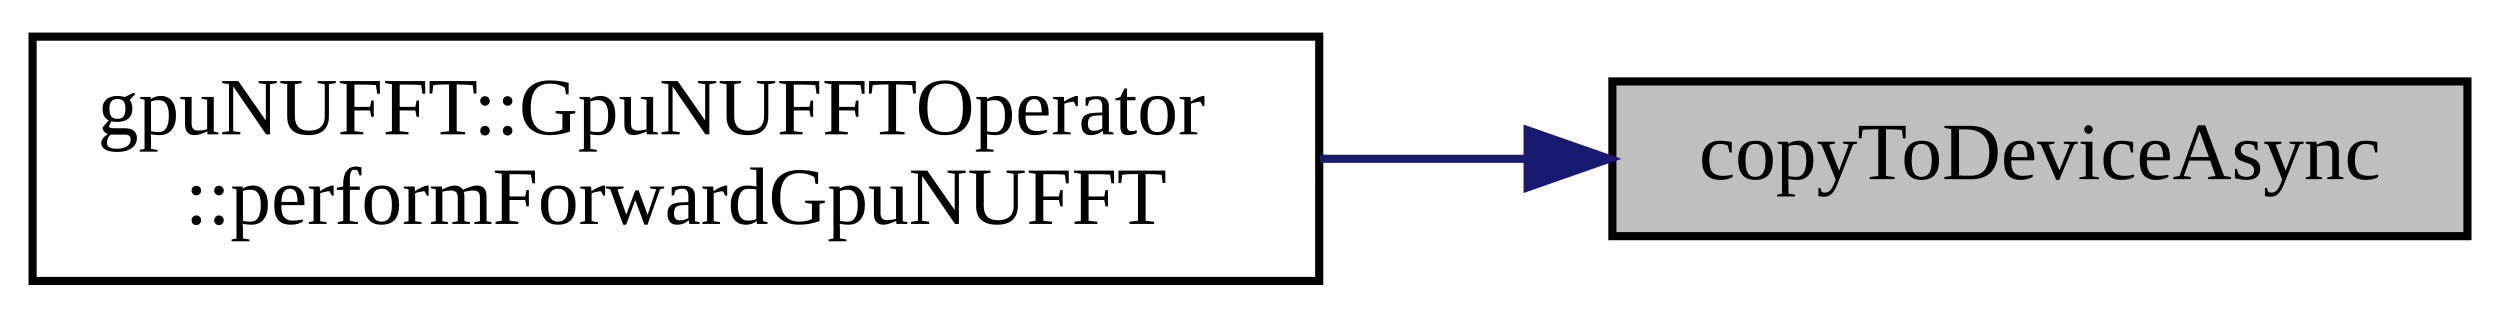
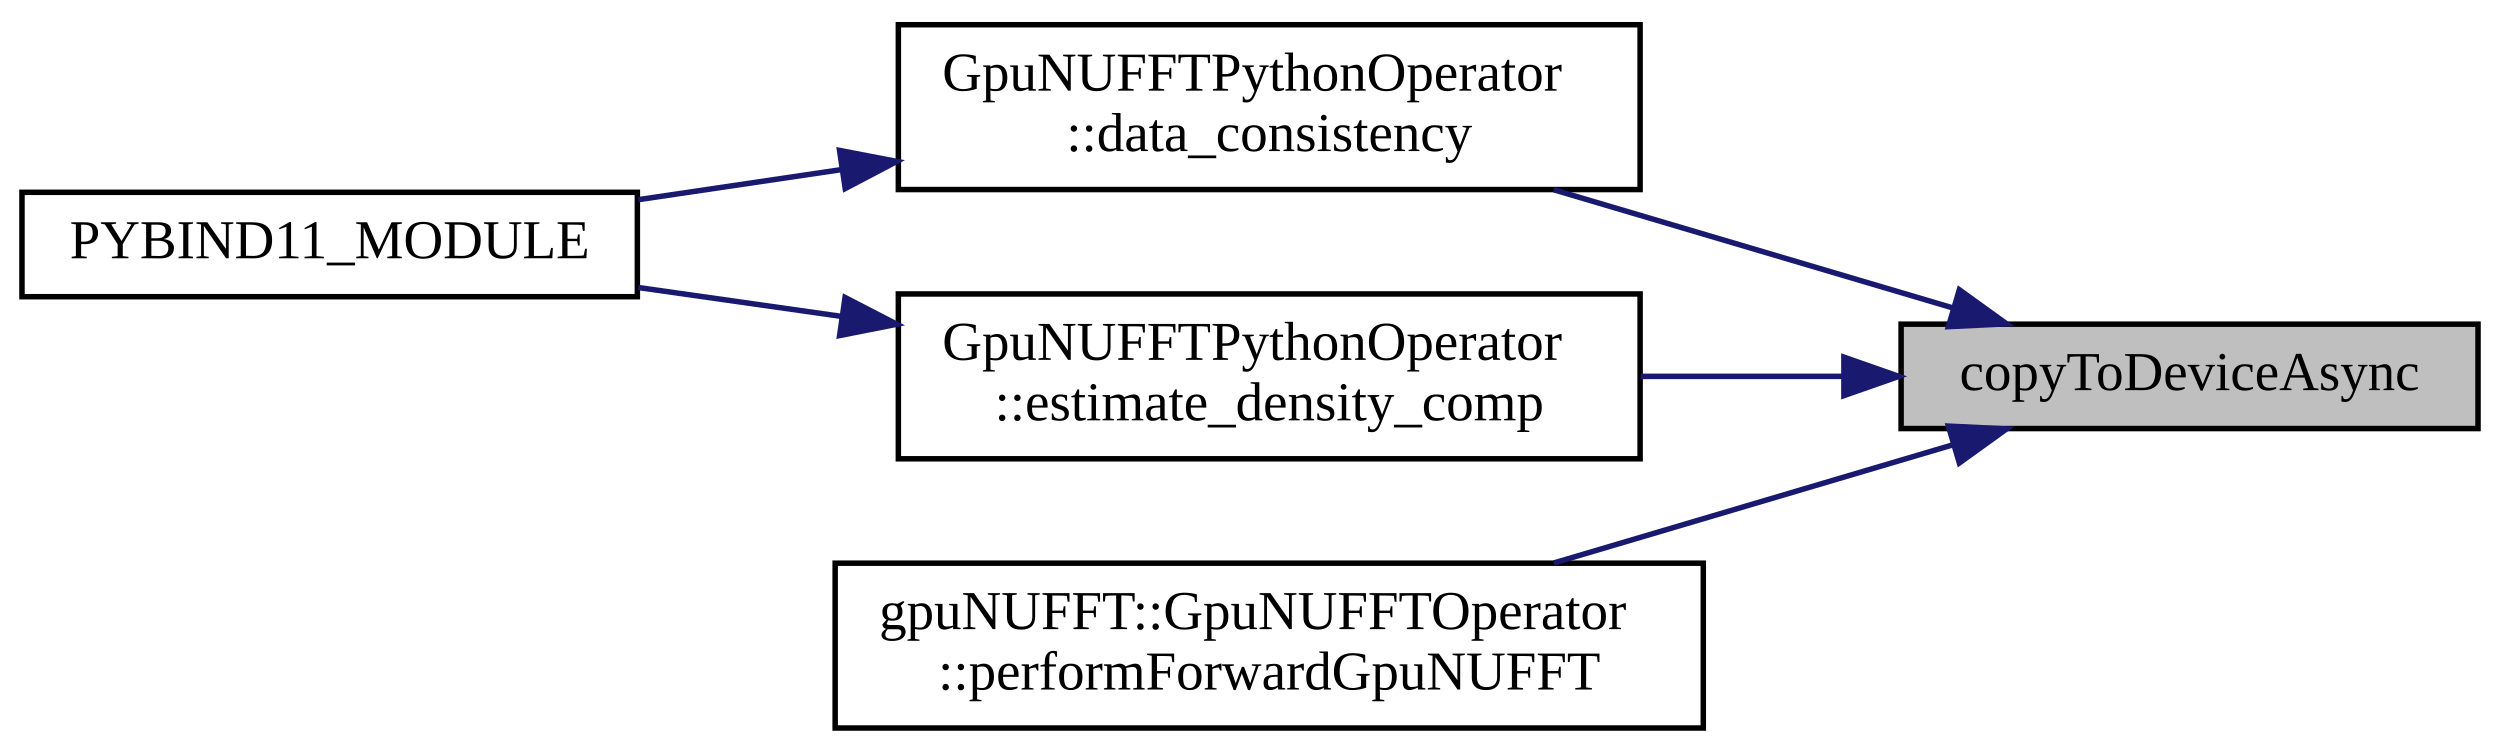
- <svg xmlns="http://www.w3.org/2000/svg" xmlns:xlink="http://www.w3.org/1999/xlink" width="307pt" height="39pt" viewBox="0.00 0.00 307.00 39.00">
-   <g id="graph0" class="graph" transform="scale(1 1) rotate(0) translate(4 35)">
+ <svg xmlns="http://www.w3.org/2000/svg" xmlns:xlink="http://www.w3.org/1999/xlink" width="455pt" height="137pt" viewBox="0.00 0.00 455.00 137.00">
+   <g id="graph0" class="graph" transform="scale(1 1) rotate(0) translate(4 133)">
    <g id="node1" class="node">
      <g id="a_node1">
        <a xlink:title="CUDA memcpy call to copy data from host to device.">
-           <polygon fill="#bfbfbf" stroke="black" points="194,-6 194,-25 299,-25 299,-6 194,-6" />
-           <text text-anchor="middle" x="246.5" y="-13" font-family="FreeSans.ttf" font-size="10.00">copyToDeviceAsync</text>
+           <polygon fill="#bfbfbf" stroke="black" points="342,-55 342,-74 447,-74 447,-55 342,-55" />
+           <text text-anchor="middle" x="394.5" y="-62" font-family="FreeSans.ttf" font-size="10.00">copyToDeviceAsync</text>
        </a>
      </g>
    </g>
    <g id="node2" class="node">
      <g id="a_node2">
-         <a xlink:href="classgpuNUFFT_1_1GpuNUFFTOperator.html#ada5bb598b923ca3e92e987982f3d0d5b" target="_top" xlink:title="Perform forward gridding operation on kspaceData already residing in GPU memory.">
-           <polygon fill="none" stroke="black" points="0,-0.5 0,-30.5 158,-30.5 158,-0.5 0,-0.5" />
-           <text text-anchor="start" x="8" y="-18.5" font-family="FreeSans.ttf" font-size="10.00">gpuNUFFT::GpuNUFFTOperator</text>
-           <text text-anchor="middle" x="79" y="-7.5" font-family="FreeSans.ttf" font-size="10.00">::performForwardGpuNUFFT</text>
+         <a xlink:href="classGpuNUFFTPythonOperator.html#a564644dc7ea9b8306cd6296ea6f1fca6" target="_top" xlink:title=" ">
+           <polygon fill="none" stroke="black" points="159.5,-98.5 159.5,-128.5 294.5,-128.5 294.5,-98.5 159.5,-98.5" />
+           <text text-anchor="start" x="167.5" y="-116.5" font-family="FreeSans.ttf" font-size="10.00">GpuNUFFTPythonOperator</text>
+           <text text-anchor="middle" x="227" y="-105.5" font-family="FreeSans.ttf" font-size="10.00">::data_consistency</text>
        </a>
      </g>
    </g>
    <g id="edge1" class="edge">
-       <path fill="none" stroke="midnightblue" d="M183.33,-15.5C175.09,-15.5 166.56,-15.5 158.09,-15.5" />
-       <polygon fill="midnightblue" stroke="midnightblue" points="183.59,-19 193.59,-15.5 183.59,-12 183.59,-19" />
+       <path fill="none" stroke="midnightblue" d="M351.44,-76.95C329.33,-83.5 302.07,-91.57 278.79,-98.46" />
+       <polygon fill="midnightblue" stroke="midnightblue" points="352.6,-80.26 361.2,-74.06 350.61,-73.55 352.6,-80.26" />
+     </g>
+     <g id="node4" class="node">
+       <g id="a_node4">
+         <a xlink:href="classGpuNUFFTPythonOperator.html#a47e427fafc08d705d834940e1229742f" target="_top" xlink:title=" ">
+           <polygon fill="none" stroke="black" points="159.5,-49.5 159.5,-79.5 294.5,-79.5 294.5,-49.5 159.5,-49.5" />
+           <text text-anchor="start" x="167.5" y="-67.5" font-family="FreeSans.ttf" font-size="10.00">GpuNUFFTPythonOperator</text>
+           <text text-anchor="middle" x="227" y="-56.5" font-family="FreeSans.ttf" font-size="10.00">::estimate_density_comp</text>
+         </a>
+       </g>
+     </g>
+     <g id="edge3" class="edge">
+       <path fill="none" stroke="midnightblue" d="M331.26,-64.5C319.3,-64.5 306.73,-64.5 294.63,-64.5" />
+       <polygon fill="midnightblue" stroke="midnightblue" points="331.59,-68 341.59,-64.5 331.59,-61 331.59,-68" />
+     </g>
+     <g id="node5" class="node">
+       <g id="a_node5">
+         <a xlink:href="classgpuNUFFT_1_1GpuNUFFTOperator.html#ada5bb598b923ca3e92e987982f3d0d5b" target="_top" xlink:title="Perform forward gridding operation on kspaceData already residing in GPU memory.">
+           <polygon fill="none" stroke="black" points="148,-0.5 148,-30.5 306,-30.5 306,-0.5 148,-0.5" />
+           <text text-anchor="start" x="156" y="-18.5" font-family="FreeSans.ttf" font-size="10.00">gpuNUFFT::GpuNUFFTOperator</text>
+           <text text-anchor="middle" x="227" y="-7.5" font-family="FreeSans.ttf" font-size="10.00">::performForwardGpuNUFFT</text>
+         </a>
+       </g>
+     </g>
+     <g id="edge5" class="edge">
+       <path fill="none" stroke="midnightblue" d="M351.44,-52.05C329.33,-45.5 302.07,-37.43 278.79,-30.54" />
+       <polygon fill="midnightblue" stroke="midnightblue" points="350.61,-55.45 361.2,-54.94 352.6,-48.74 350.61,-55.45" />
+     </g>
+     <g id="node3" class="node">
+       <g id="a_node3">
+         <a xlink:href="python__bindings_8cpp.html#ad1a7eaf0d60c015a4df3da44ddf58e27" target="_top" xlink:title=" ">
+           <polygon fill="none" stroke="black" points="0,-79 0,-98 112,-98 112,-79 0,-79" />
+           <text text-anchor="middle" x="56" y="-86" font-family="FreeSans.ttf" font-size="10.00">PYBIND11_MODULE</text>
+         </a>
+       </g>
+     </g>
+     <g id="edge2" class="edge">
+       <path fill="none" stroke="midnightblue" d="M149.25,-102.15C136.74,-100.3 124.01,-98.41 112.16,-96.66" />
+       <polygon fill="midnightblue" stroke="midnightblue" points="148.8,-105.62 159.21,-103.62 149.83,-98.69 148.8,-105.62" />
+     </g>
+     <g id="edge4" class="edge">
+       <path fill="none" stroke="midnightblue" d="M149.25,-75.4C136.74,-77.18 124.01,-78.98 112.16,-80.67" />
+       <polygon fill="midnightblue" stroke="midnightblue" points="149.8,-78.86 159.21,-73.99 148.81,-71.93 149.8,-78.86" />
    </g>
  </g>
</svg>
